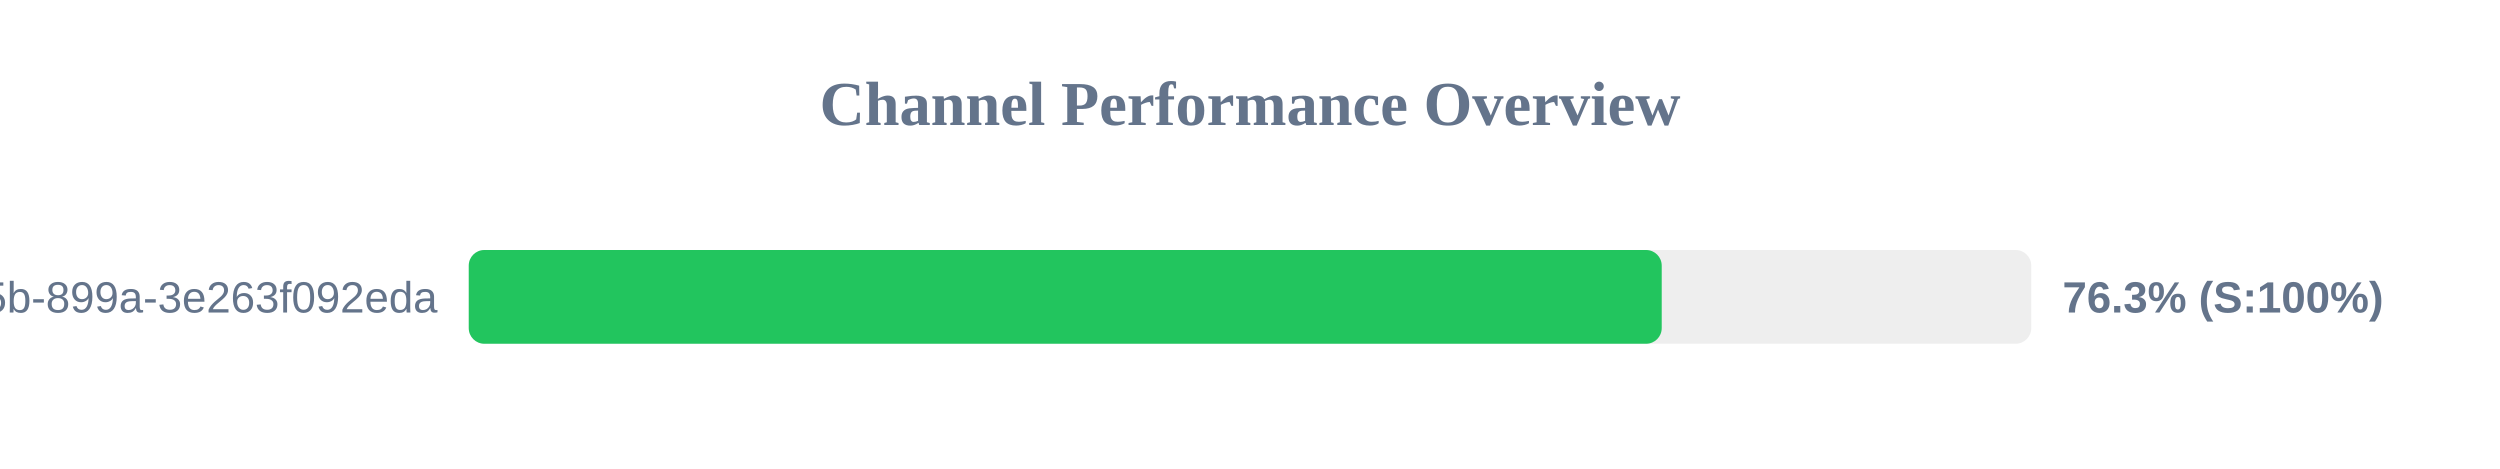
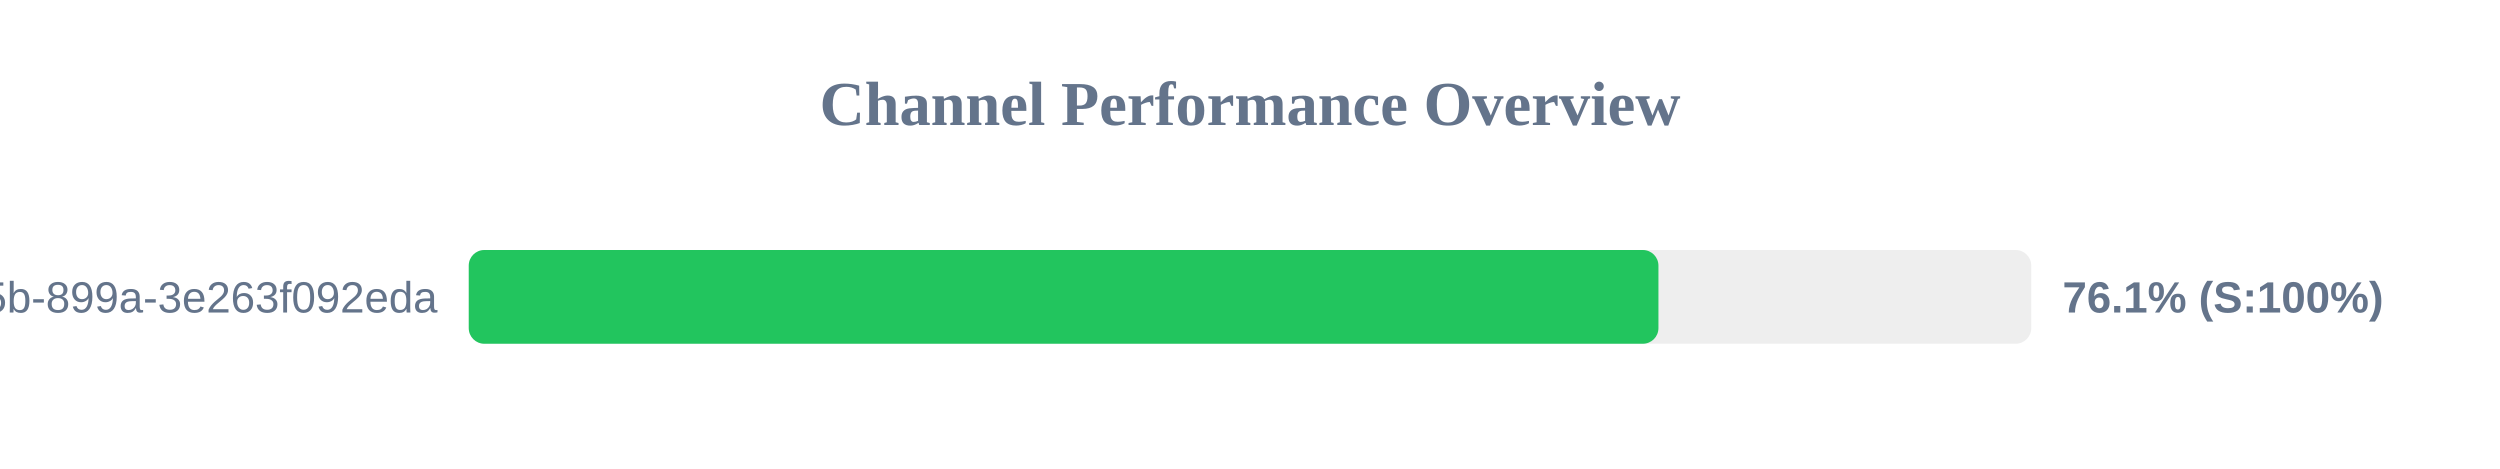
<svg xmlns="http://www.w3.org/2000/svg" width="800" height="150" version="1.1">
  <style>
        .row { font: 14px Arial; fill: #64748b; }
        .score { font: bold 14px Arial; fill: #64748b; }
    </style>
  <text x="400" y="40" text-anchor="middle" font-size="20px" font-weight="bold" fill="#64748b">Channel Performance Overview</text>
  <rect x="150" y="80" width="500" height="30" fill="#eee" rx="5" />
-   <rect x="150" y="80" width="381.75" height="30" fill="#22c55e" rx="5" />
+   <rect x="150" y="80" width="380.7" height="30" fill="#22c55e" rx="5" />
  <text x="140" y="100" text-anchor="end" class="row">?uuid=6bf726db-fb0b-405b-899a-3e263f092eda</text>
-   <text x="660" y="100" text-anchor="start" class="score">76.3% (S:100%)</text>
+   <text x="660" y="100" text-anchor="start" class="score">76.1% (S:100%)</text>
</svg>
